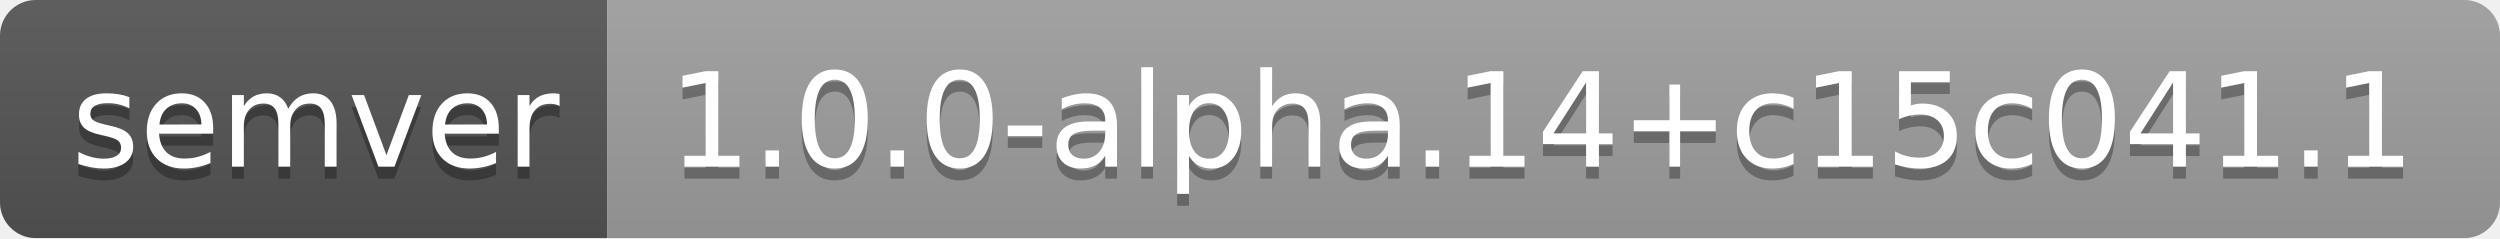
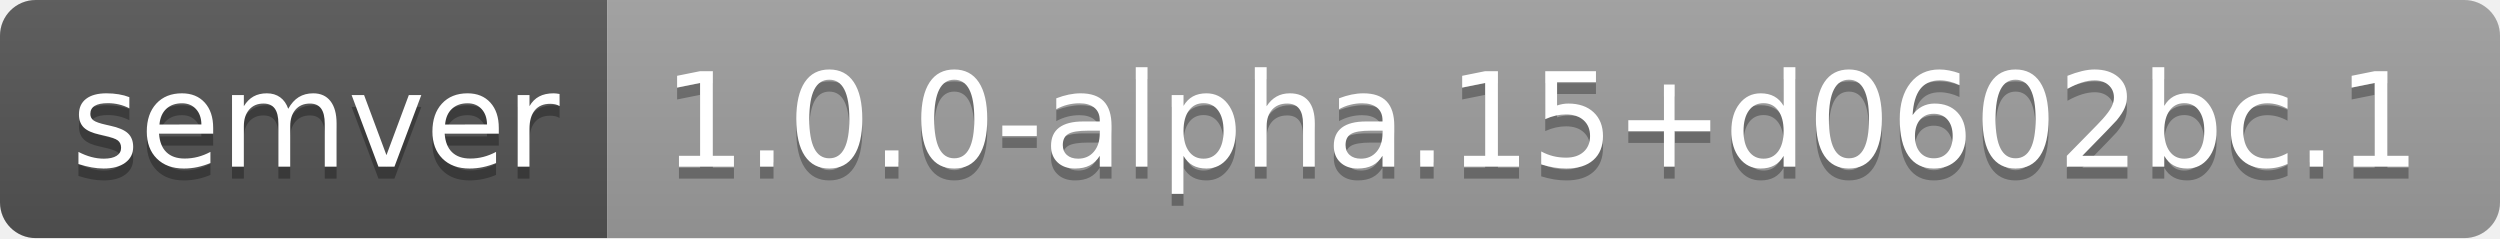
- <svg xmlns="http://www.w3.org/2000/svg" width="210" height="20" role="img" aria-label="semver: 1.0.0-alpha.14+c15c041.1">
+ <svg xmlns="http://www.w3.org/2000/svg" width="210" height="20" role="img" aria-label="semver: 1.0.0-alpha.15+d0602bc.1">
  <linearGradient id="s" x2="0" y2="100%">
    <stop offset="0" stop-color="#bbb" stop-opacity=".1" />
    <stop offset="1" stop-opacity=".1" />
  </linearGradient>
  <clipPath id="r">
    <rect width="210" height="20" rx="3" fill="#fff" />
  </clipPath>
  <g clip-path="url(#r)">
    <rect width="51" height="20" fill="#555" />
    <rect x="51" width="159" height="20" fill="#9f9f9f" />
    <rect width="210" height="20" fill="url(#s)" />
  </g>
  <g fill="#fff" text-anchor="middle" font-family="Verdana,Geneva,DejaVu Sans,sans-serif" text-rendering="geometricPrecision" font-size="110">
    <text aria-hidden="true" x="265" y="150" fill="#010101" fill-opacity=".3" transform="scale(.1)" textLength="410">semver</text>
    <text x="265" y="140" transform="scale(.1)" fill="#fff" textLength="410">semver</text>
-     <text aria-hidden="true" x="1295" y="150" fill="#010101" fill-opacity=".3" transform="scale(.1)" textLength="1490">1.0.0-alpha.14+c15c041.1</text>
-     <text x="1295" y="140" transform="scale(.1)" fill="#fff" textLength="1490">1.0.0-alpha.14+c15c041.1</text>
+     <text aria-hidden="true" x="1295" y="150" fill="#010101" fill-opacity=".3" transform="scale(.1)" textLength="1490">1.0.0-alpha.15+d0602bc.1</text>
+     <text x="1295" y="140" transform="scale(.1)" fill="#fff" textLength="1490">1.0.0-alpha.15+d0602bc.1</text>
  </g>
</svg>
